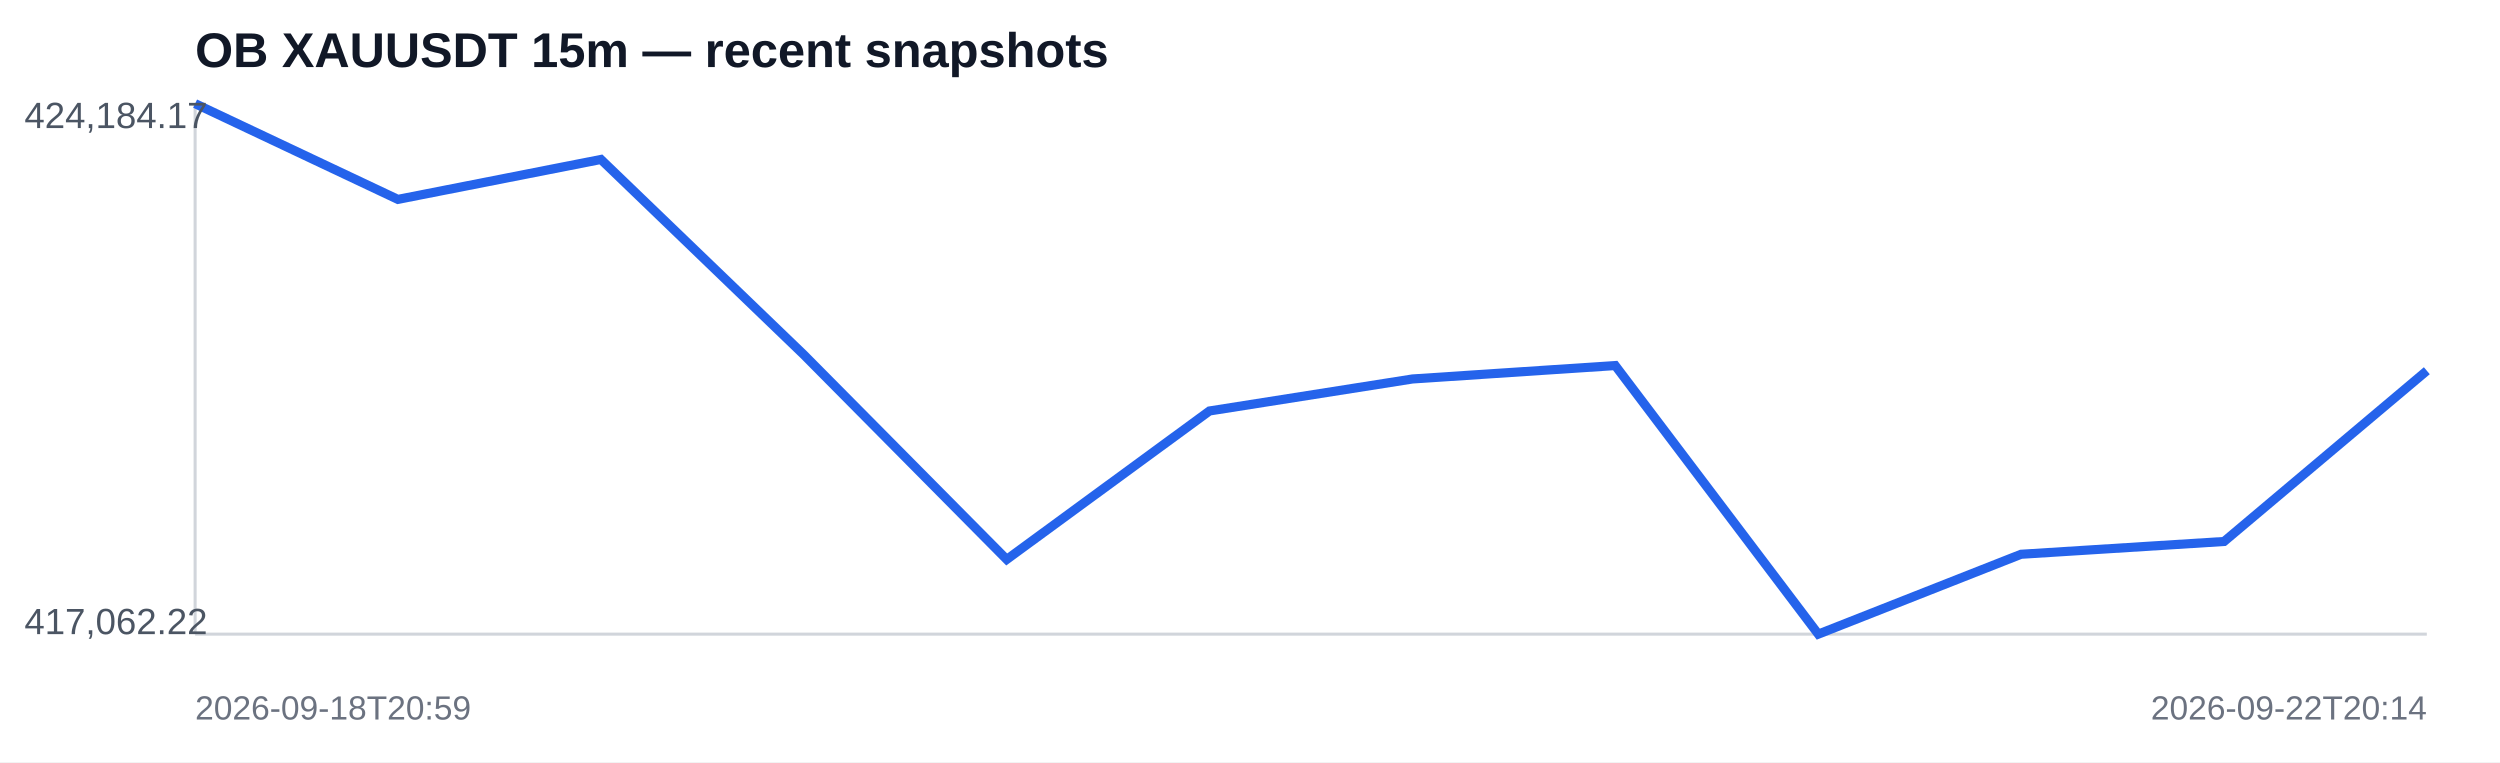
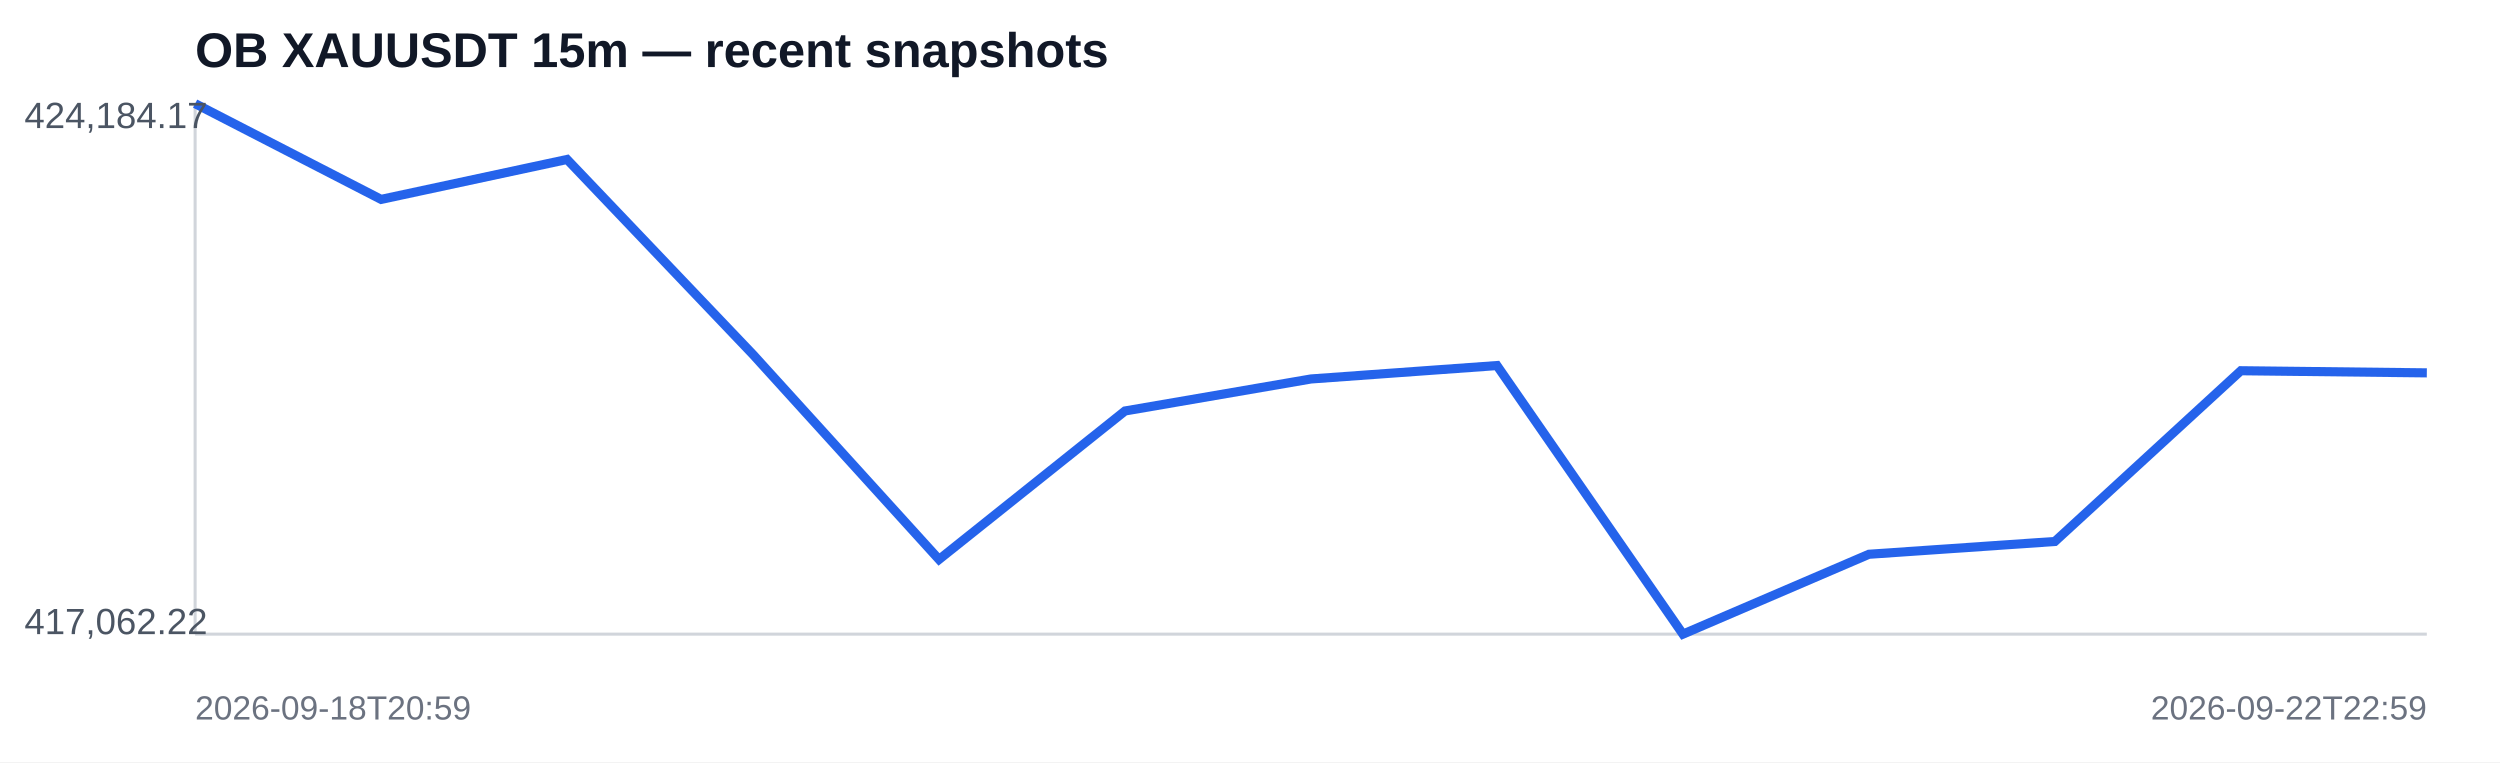
<svg xmlns="http://www.w3.org/2000/svg" width="820" height="250" viewBox="0 0 820 250">
  <rect width="100%" height="100%" fill="#ffffff" />
  <text x="64" y="22" font-family="Arial,sans-serif" font-size="16" font-weight="700" fill="#111827">OB XAUUSDT 15m — recent snapshots</text>
  <line x1="64" y1="208" x2="796" y2="208" stroke="#d1d5db" />
  <line x1="64" y1="34" x2="64" y2="208" stroke="#d1d5db" />
-   <polyline fill="none" stroke="#2563eb" stroke-width="3" points="64.0,34.0 130.5,65.4 197.1,52.3 263.6,116.3 330.2,183.5 396.7,134.8 463.3,124.3 529.8,119.9 596.4,208.0 662.9,181.8 729.5,177.6 796.0,121.6" />
+   <polyline fill="none" stroke="#2563eb" stroke-width="3" points="64.0,34.0 125.0,65.4 186.0,52.3 247.0,116.3 308.0,183.5 369.0,134.8 430.0,124.3 491.0,119.9 552.0,208.0 613.0,181.8 674.0,177.6 735.0,121.6 796.0,122.3" />
  <text x="8" y="42" font-family="Arial,sans-serif" font-size="12" fill="#4b5563">424,184.17</text>
  <text x="8" y="208" font-family="Arial,sans-serif" font-size="12" fill="#4b5563">417,062.22</text>
  <text x="64" y="236" font-family="Arial,sans-serif" font-size="11" fill="#6b7280">2026-09-18T20:59</text>
-   <text x="796" y="236" text-anchor="end" font-family="Arial,sans-serif" font-size="11" fill="#6b7280">2026-09-22T20:14</text>
+   <text x="796" y="236" text-anchor="end" font-family="Arial,sans-serif" font-size="11" fill="#6b7280">2026-09-22T22:59</text>
</svg>
